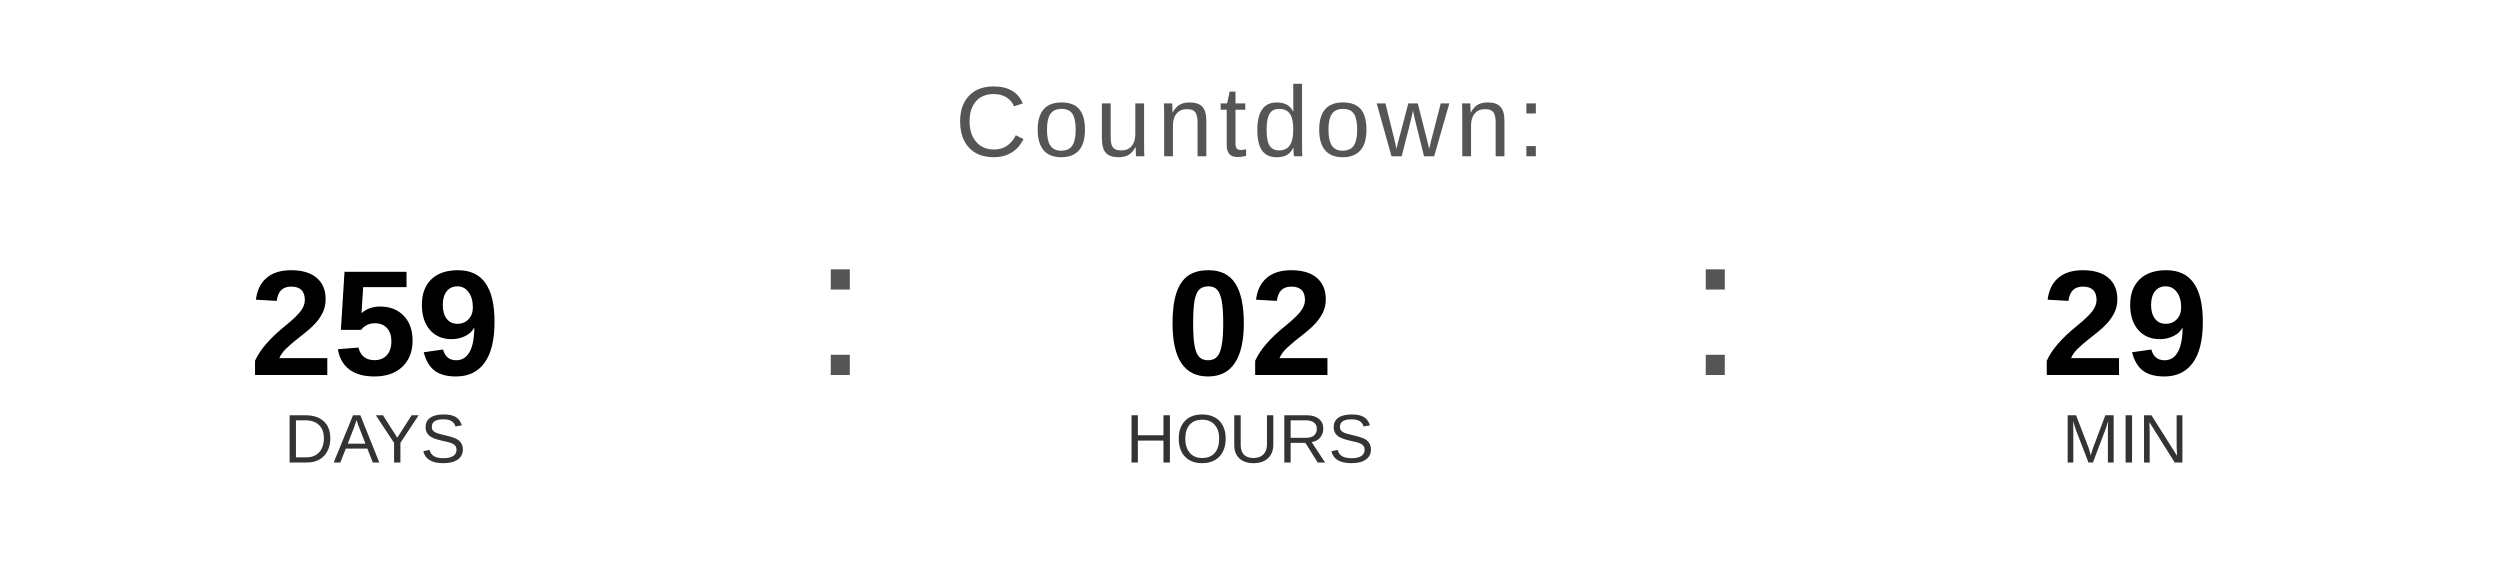
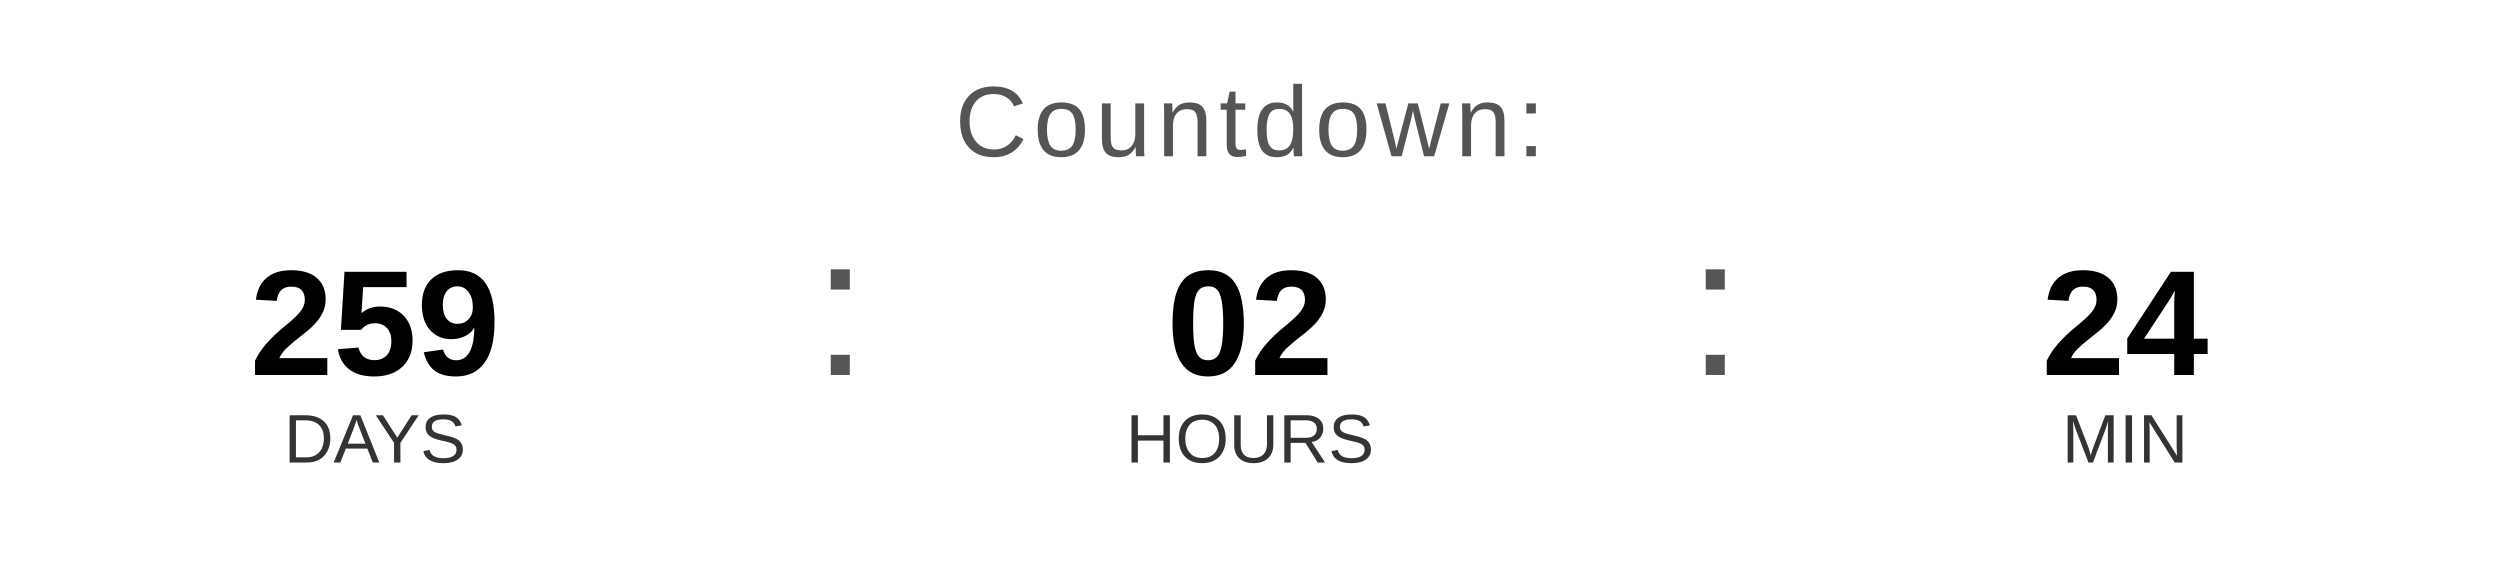
<svg xmlns="http://www.w3.org/2000/svg" width="400" height="90" viewBox="0 0 400 90">
  <text x="200" y="25" font-family="Arial, Helvetica, sans-serif" font-size="16" fill="#555555" text-anchor="middle" letter-spacing="1">
    Countdown:
  </text>
  <text x="60" y="60" font-family="Arial, Helvetica, sans-serif" font-size="24" font-weight="bold" fill="#000000" text-anchor="middle">259</text>
  <text x="60" y="74" font-family="Arial, Helvetica, sans-serif" font-size="11" fill="#333333" text-anchor="middle">DAYS</text>
  <text x="130" y="60" font-family="Arial, sans-serif" font-size="32" fill="#555555">:</text>
  <text x="200" y="60" font-family="Arial, Helvetica, sans-serif" font-size="24" font-weight="bold" fill="#000000" text-anchor="middle">02</text>
  <text x="200" y="74" font-family="Arial, Helvetica, sans-serif" font-size="11" fill="#333333" text-anchor="middle">HOURS</text>
  <text x="270" y="60" font-family="Arial, sans-serif" font-size="32" fill="#555555">:</text>
-   <text x="340" y="60" font-family="Arial, Helvetica, sans-serif" font-size="24" font-weight="bold" fill="#000000" text-anchor="middle">29</text>
+   <text x="340" y="60" font-family="Arial, Helvetica, sans-serif" font-size="24" font-weight="bold" fill="#000000" text-anchor="middle">24</text>
  <text x="340" y="74" font-family="Arial, Helvetica, sans-serif" font-size="11" fill="#333333" text-anchor="middle">MIN</text>
</svg>
